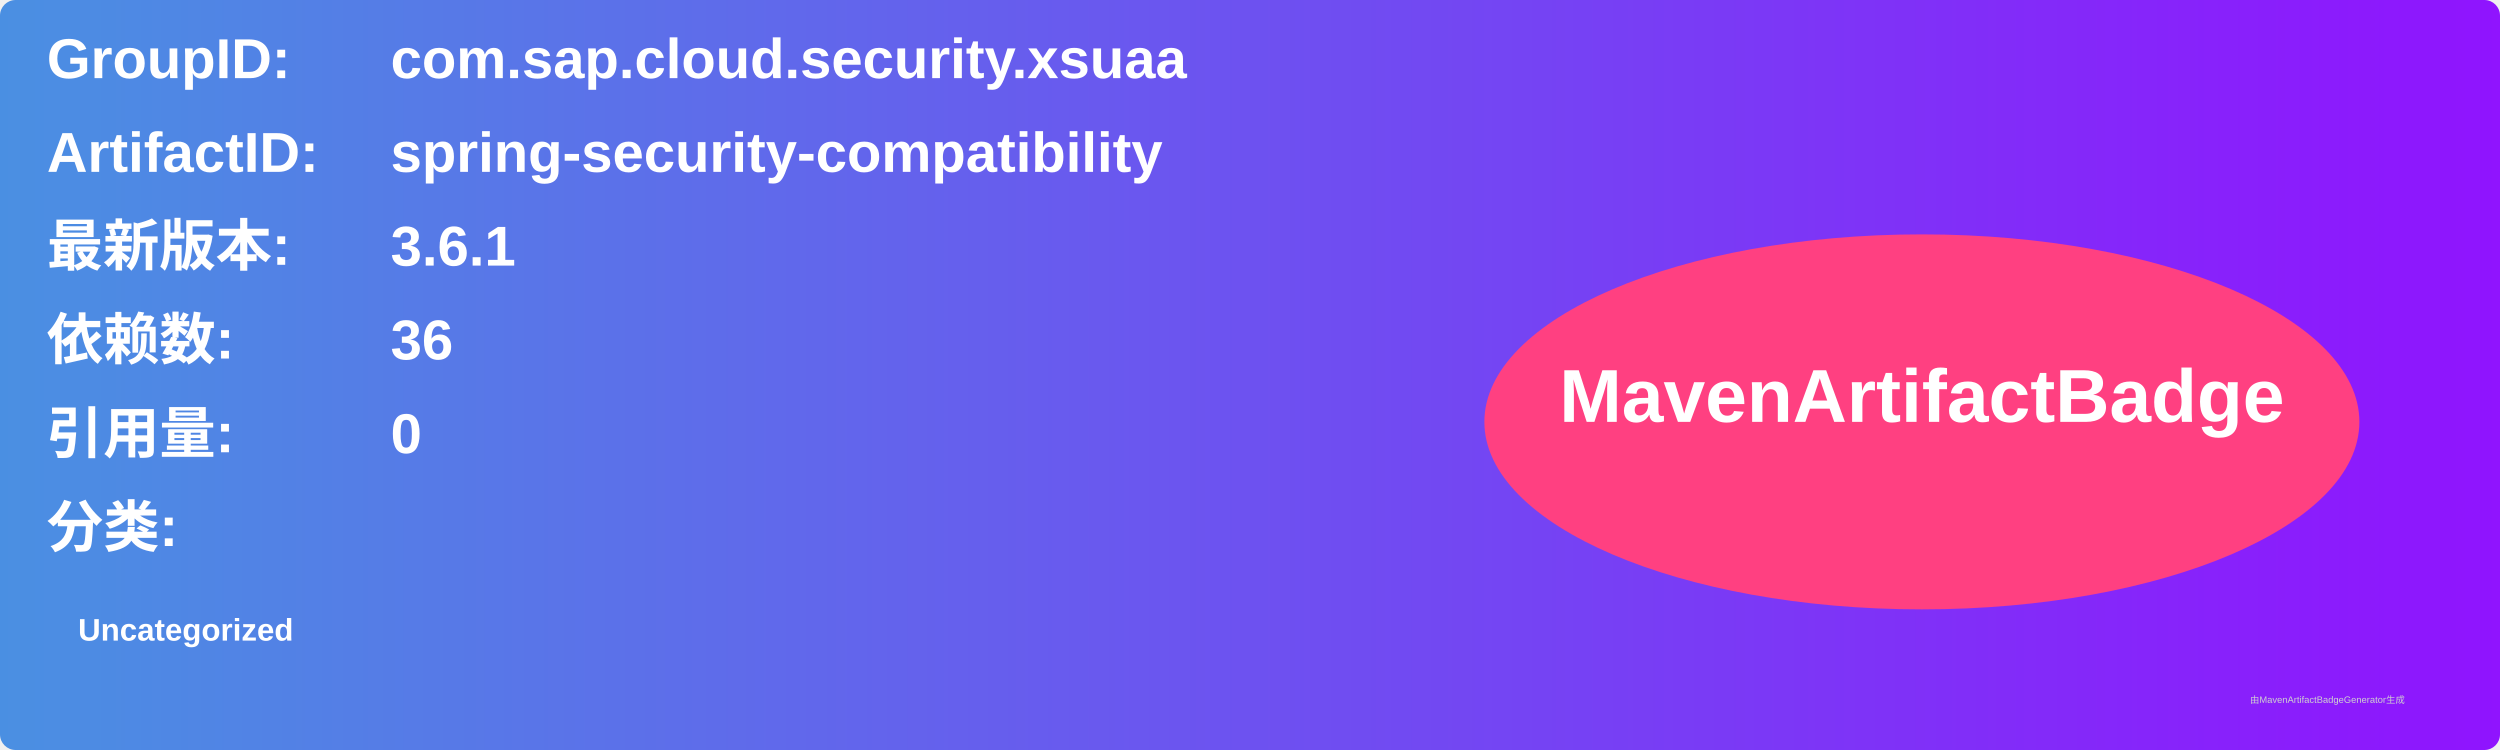
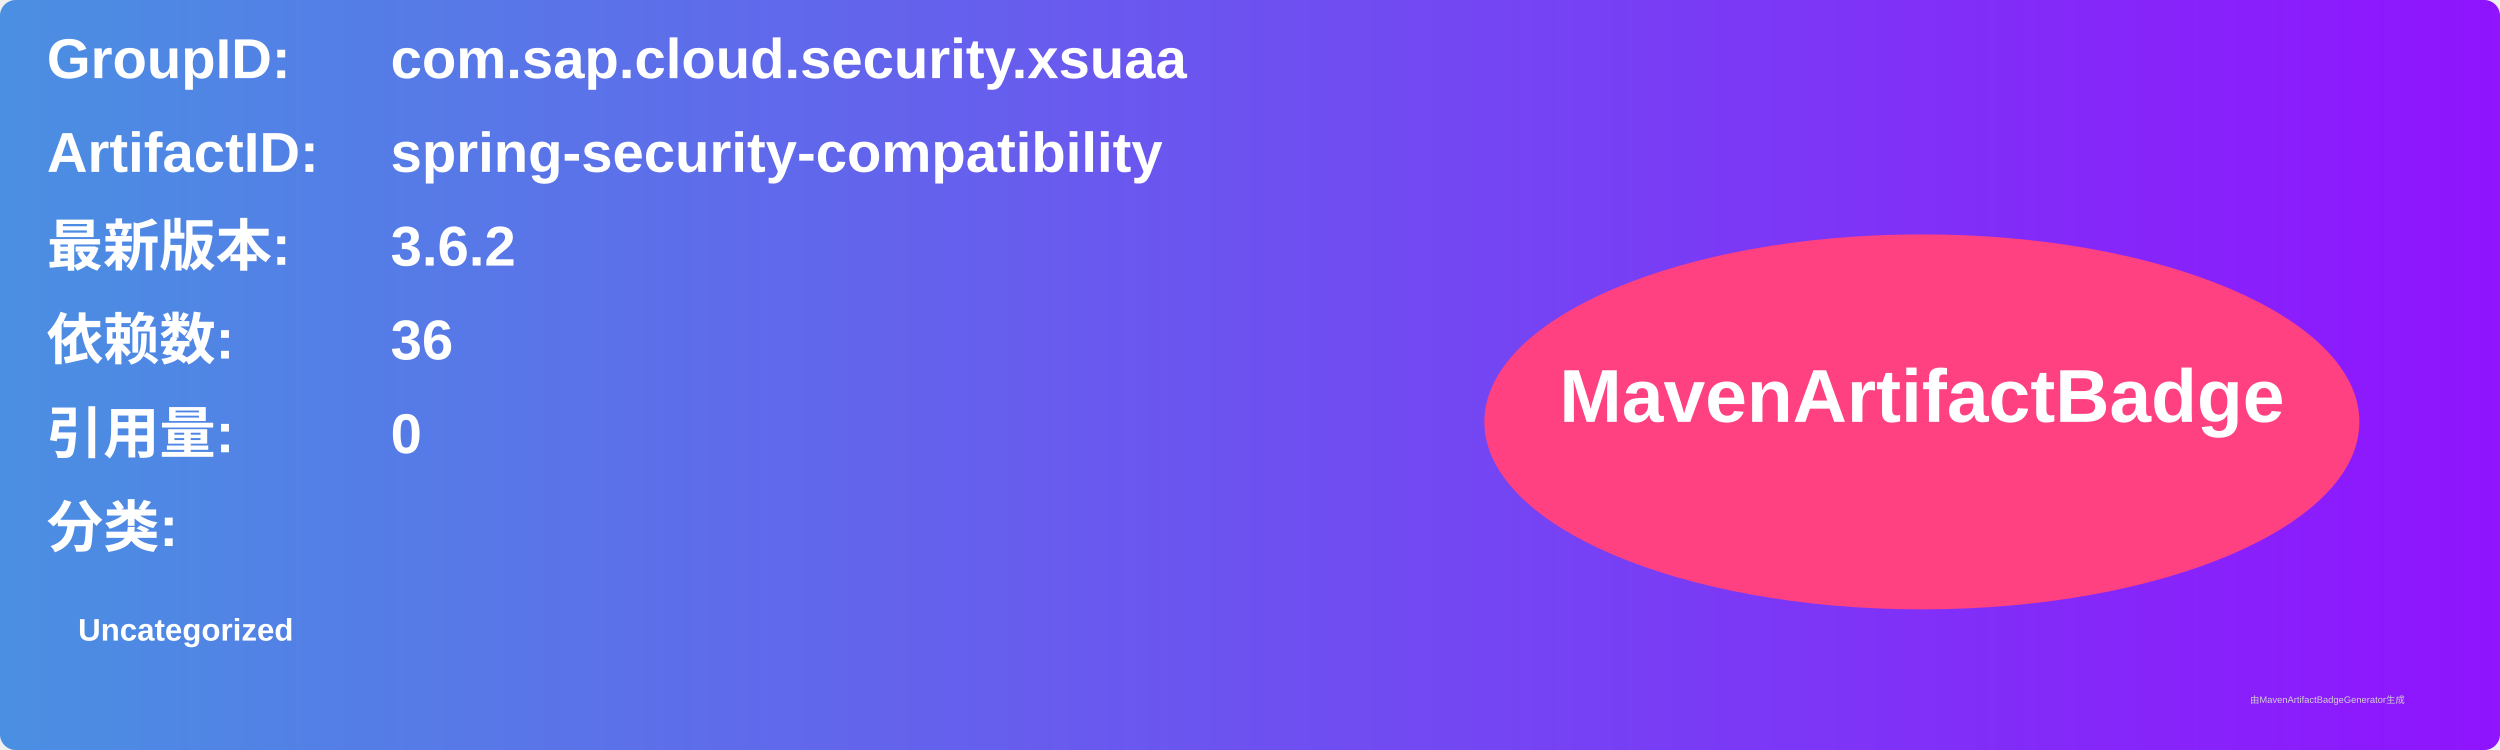
<svg xmlns="http://www.w3.org/2000/svg" width="800" height="240" viewBox="0 0 800 240">
  <linearGradient id="grad" x1="0%" y1="0%" x2="100%" y2="0%">
    <stop offset="0%" stop-color="#4a90e2" />
    <stop offset="100%" stop-color="#9013fe" />
  </linearGradient>
  <rect width="100%" height="100%" rx="5" ry="5" fill="url(#grad)" />
  <g transform="translate(15, 15)">
    <text x="0" y="10" font-family="Arial" font-size="18" fill="white" font-weight="bold" width="260">GroupID:</text>
    <text x="110" y="10" font-family="Arial" font-size="18" fill="white" font-weight="bold" width="460">com.sap.cloud.security.xsuaa</text>
    <text x="0" y="40" font-family="Arial" font-size="18" fill="white" font-weight="bold" width="260">ArtifactID:</text>
    <text x="110" y="40" font-family="Arial" font-size="18" fill="white" font-weight="bold" width="460">spring-security-compatibility</text>
    <text x="0" y="70" font-family="Arial" font-size="18" fill="white" font-weight="bold">最新版本:</text>
    <text x="110" y="70" font-family="Arial" font-size="18" fill="white" font-weight="bold">
-       <tspan font-weight="bold">3.6.1</tspan>
+       <tspan font-weight="bold">3.6.2</tspan>
    </text>
    <text x="0" y="100" font-family="Arial" font-size="18" fill="white" font-weight="bold">依赖数: </text>
    <text x="110" y="100" font-family="Arial" font-size="18" fill="white">
      <tspan font-weight="bold">36</tspan>
    </text>
    <text x="0" y="130" font-family="Arial" font-size="18" fill="white" font-weight="bold">引用量: </text>
    <text x="110" y="130" font-family="Arial" font-size="18" fill="white">
      <tspan font-weight="bold">0</tspan>
    </text>
    <text x="0" y="160" font-family="Arial" font-size="18" fill="white" font-weight="bold">分类:</text>
    <text x="10" y="190" font-family="Arial" font-size="10" fill="white">
      <tspan font-weight="bold">Uncategorized</tspan>
    </text>
    <ellipse cx="600" cy="120" rx="140" ry="60" fill="#ff4081" />
    <text x="600" y="120" text-anchor="middle" font-family="Arial" font-size="24" fill="white" font-weight="bold">MavenArtifactBadge</text>
  </g>
  <text x="720" y="225" font-family="Arial" font-size="3" fill="#d0d0d0">由MavenArtifactBadgeGenerator生成</text>
</svg>
